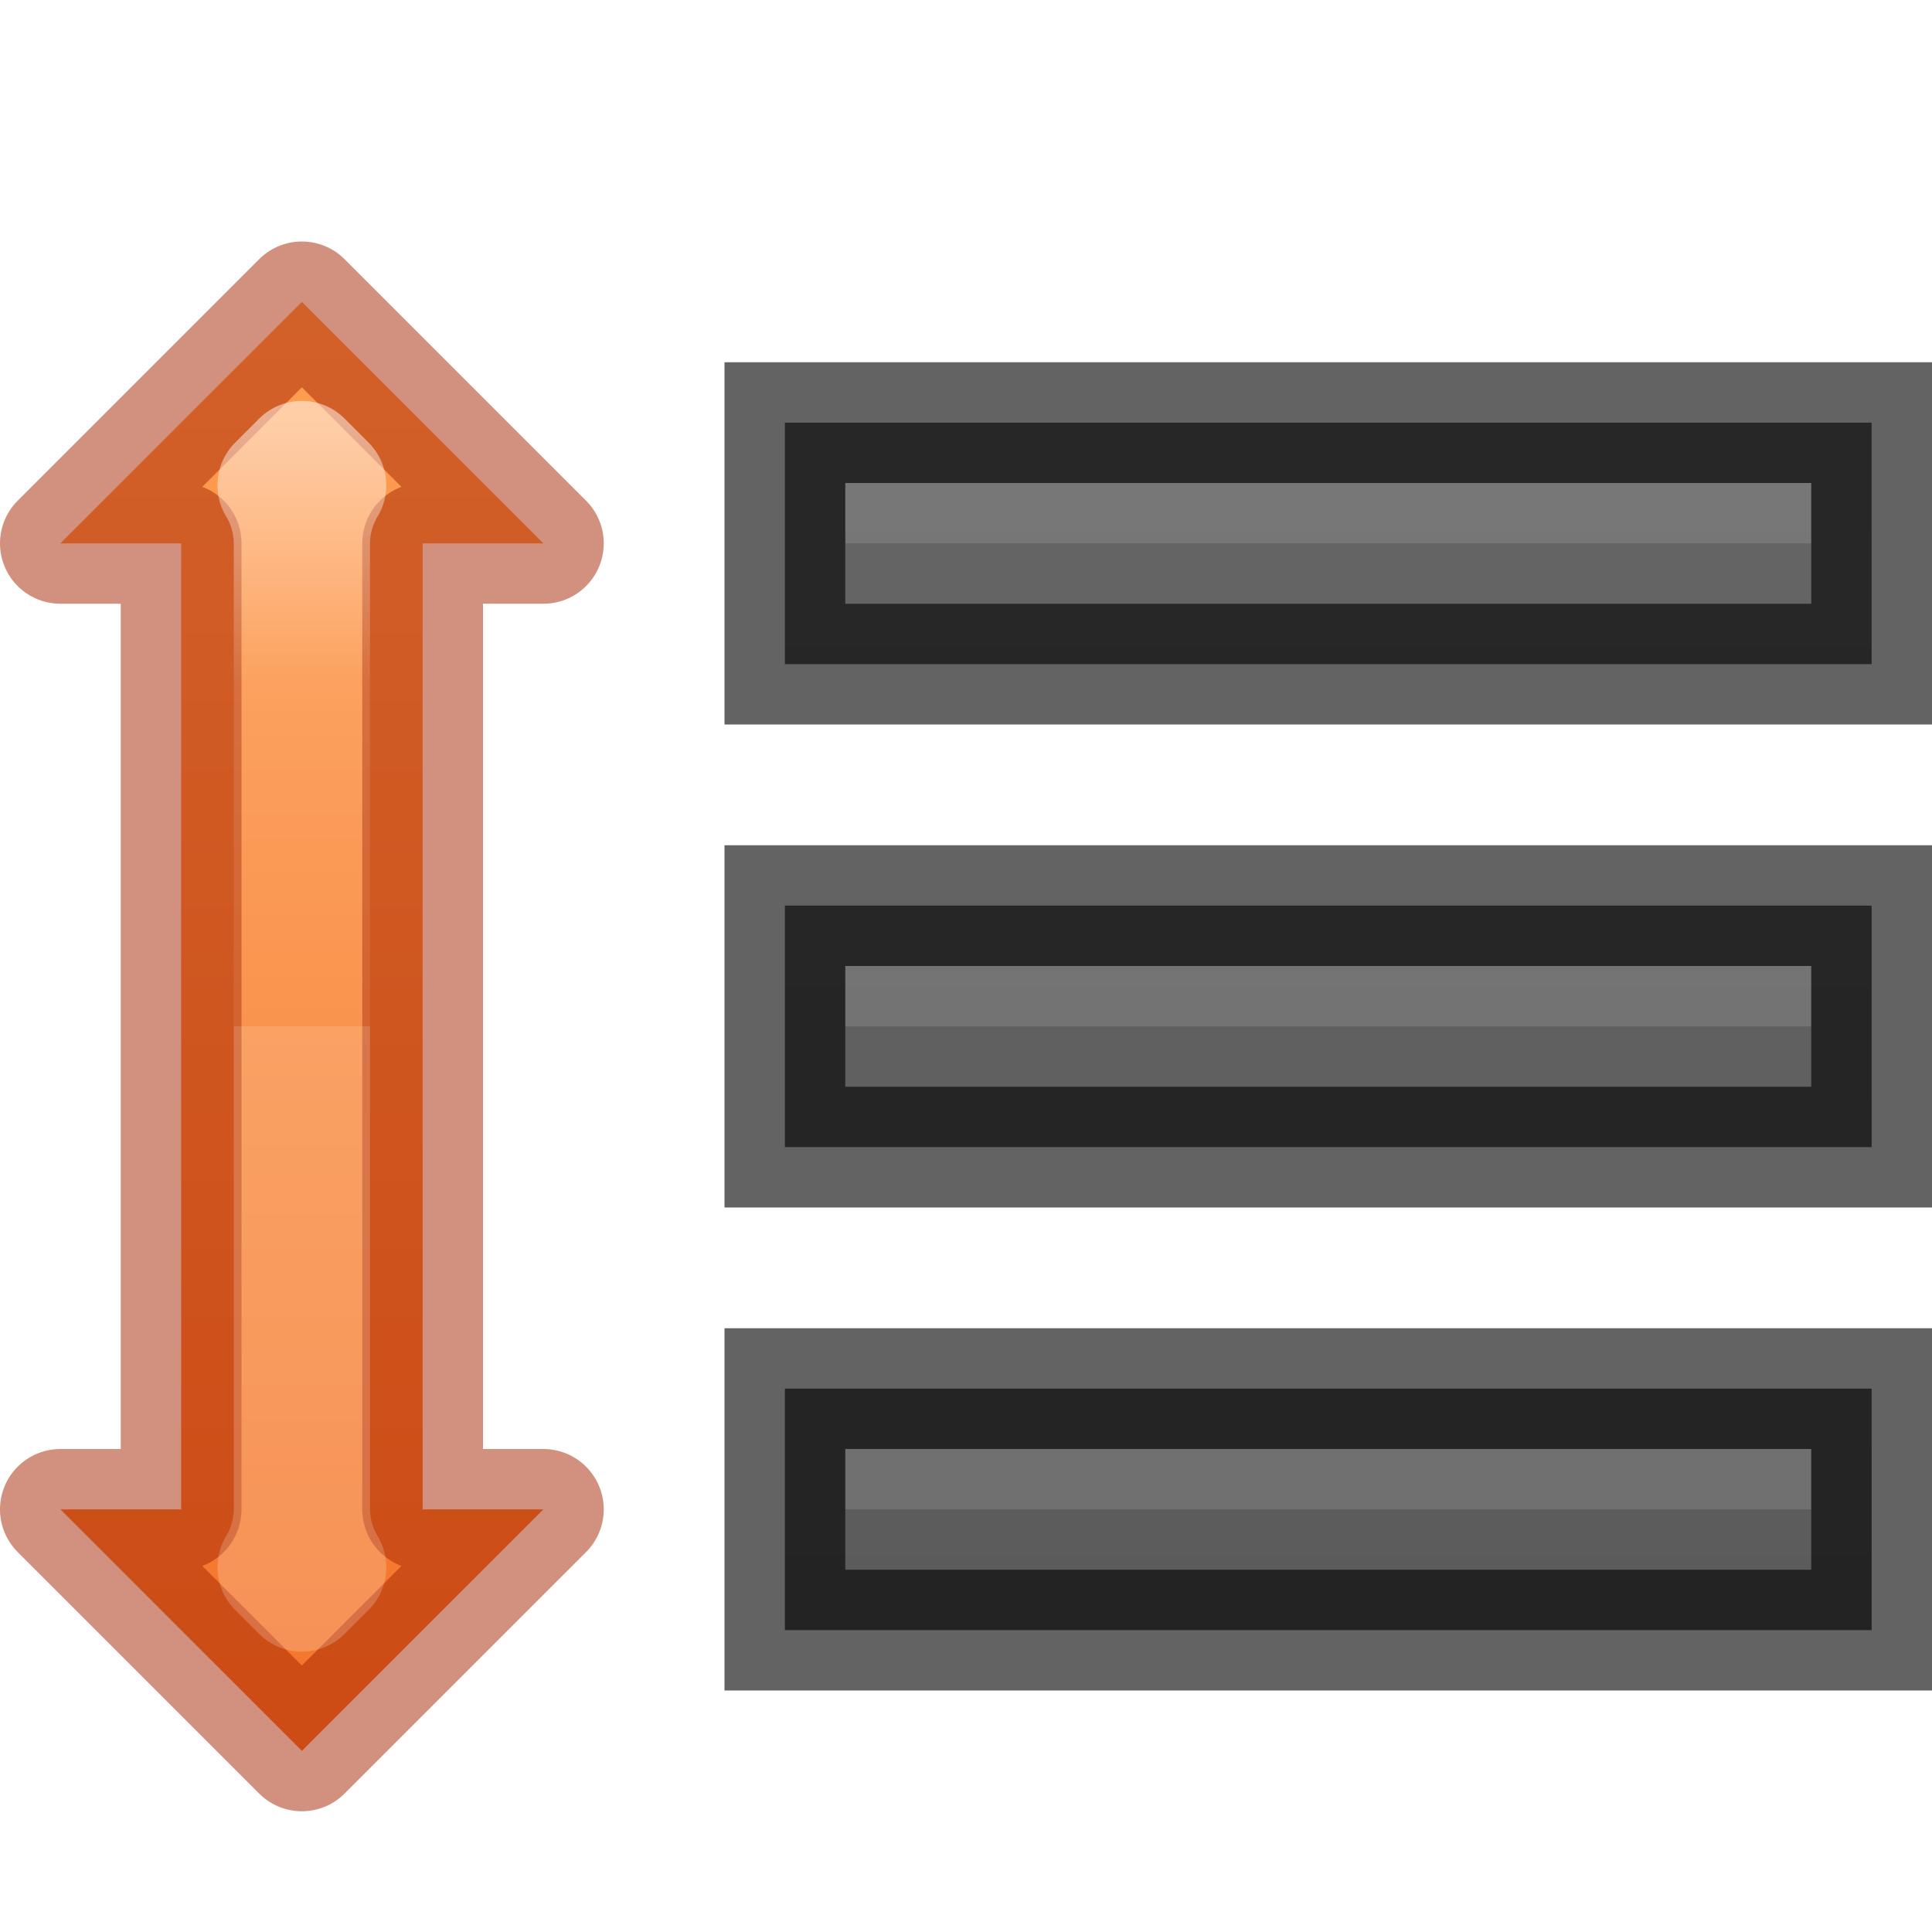
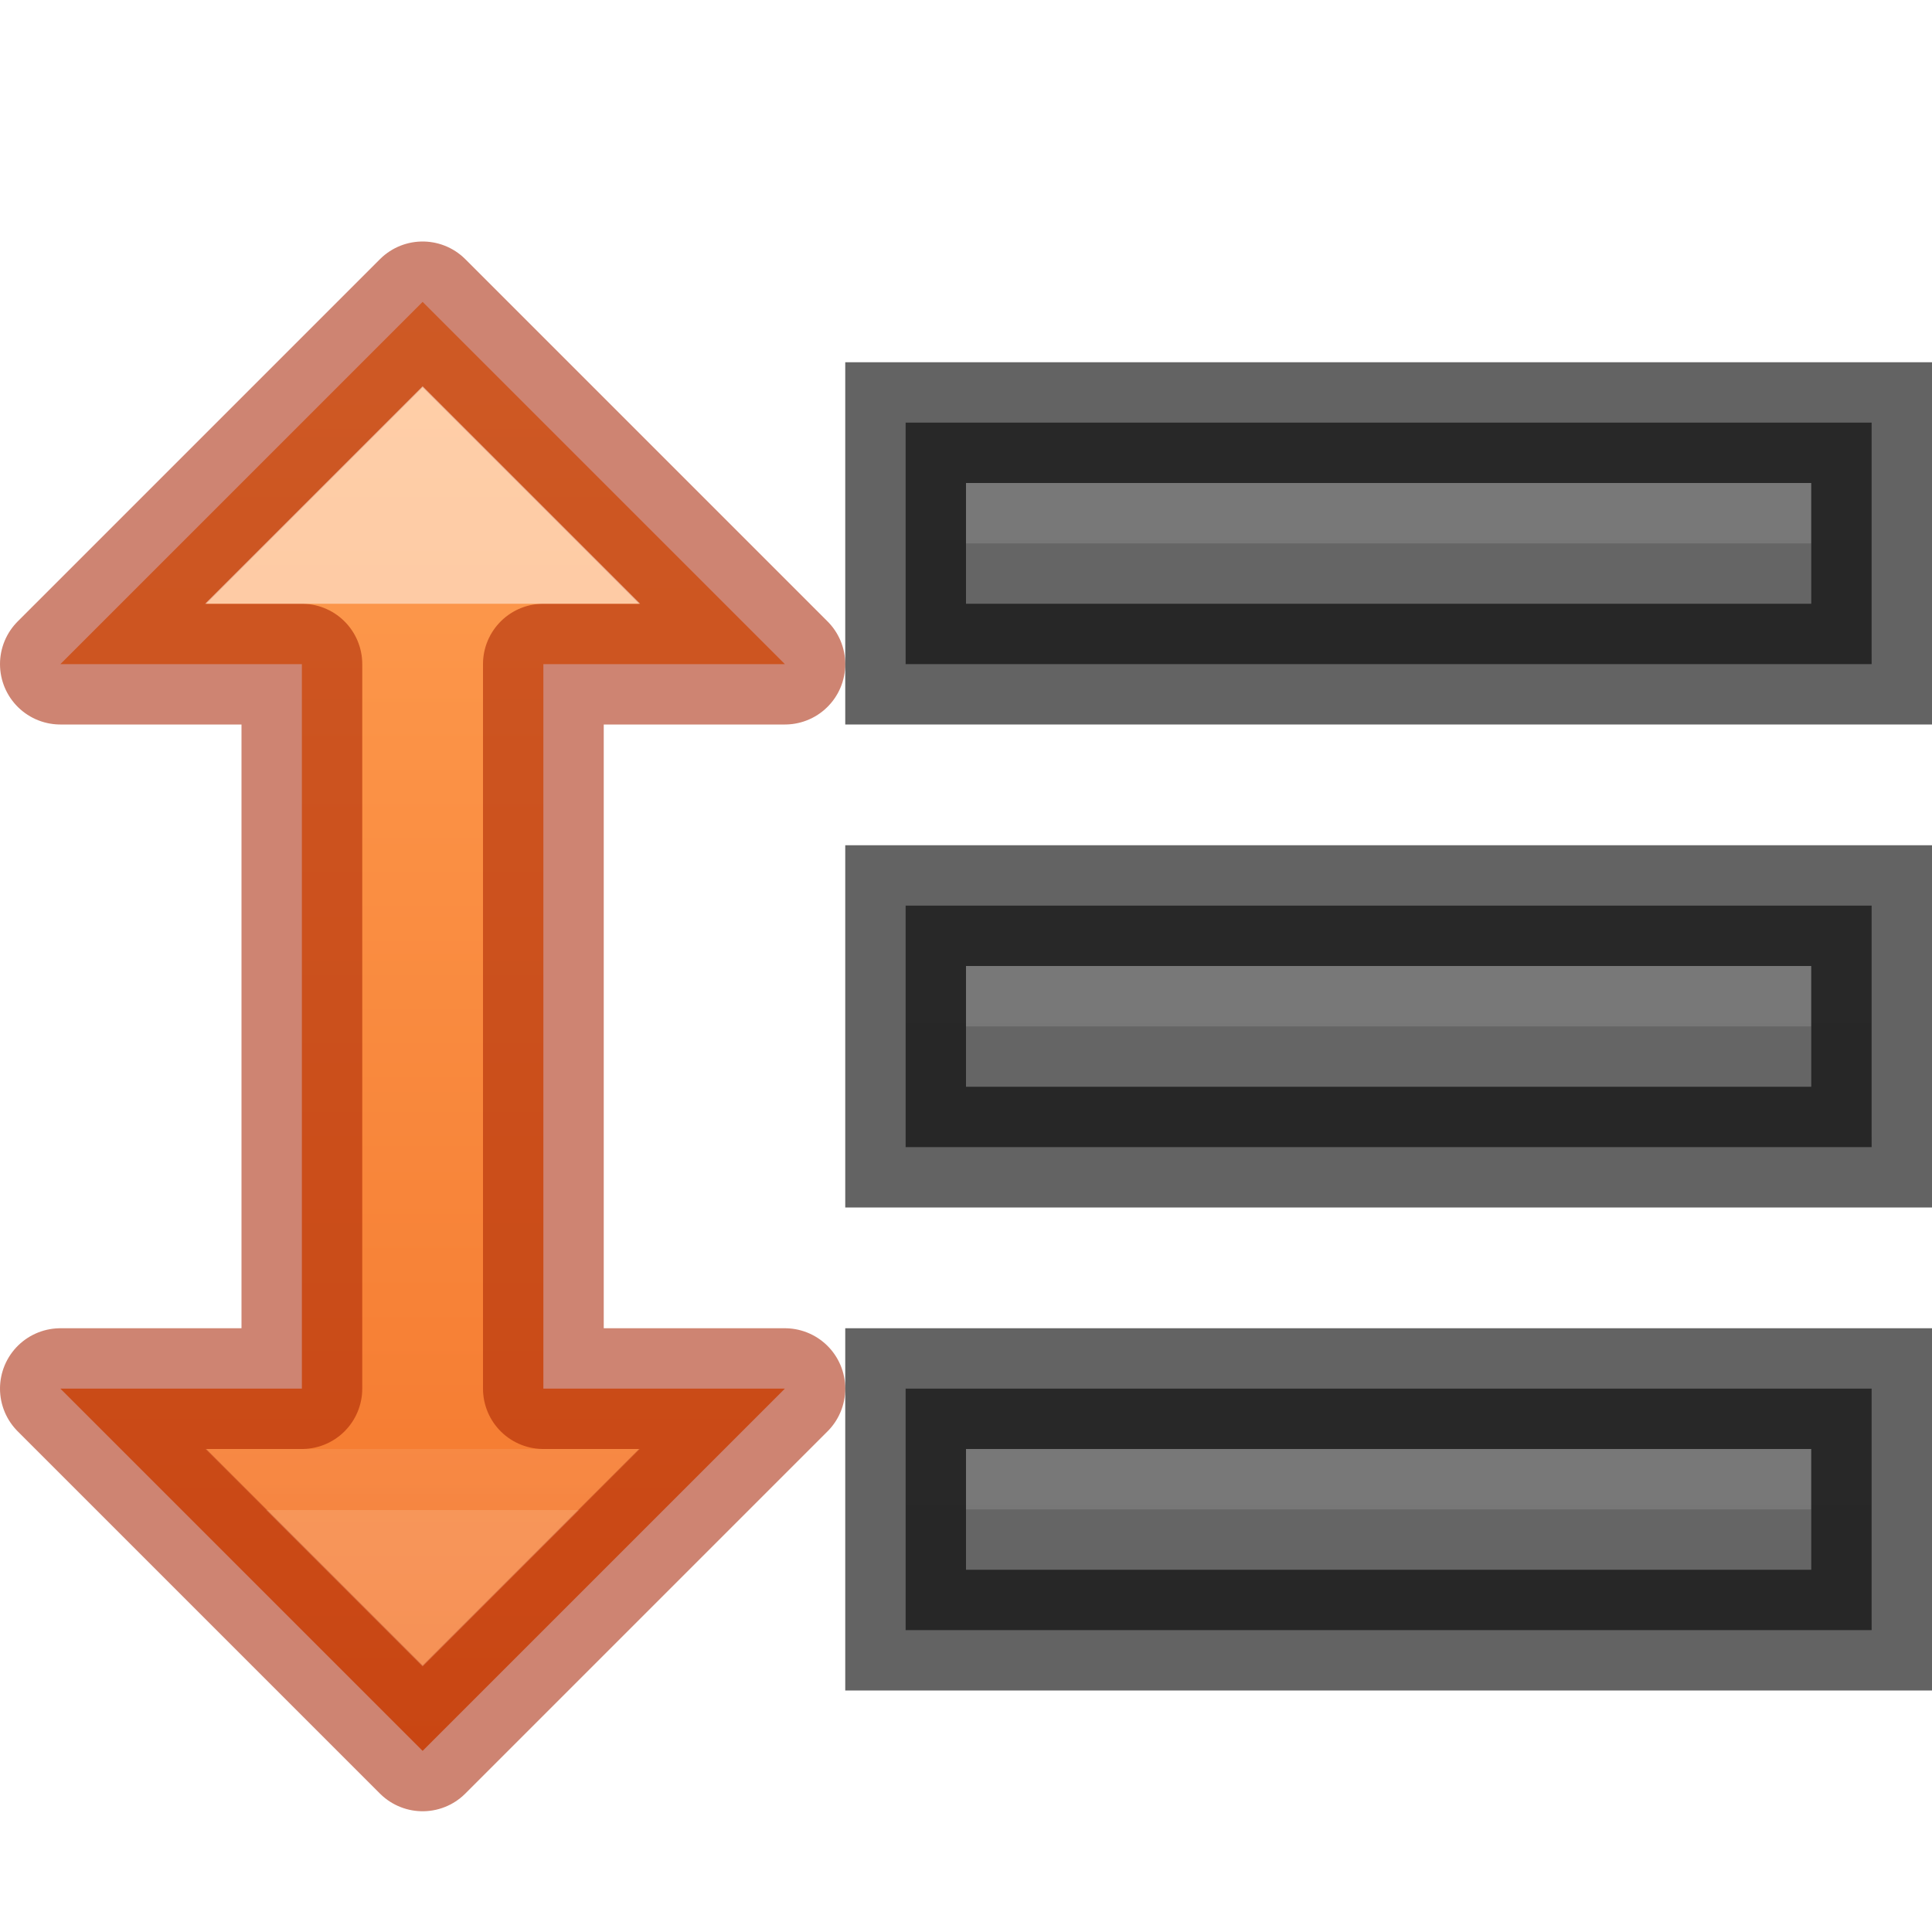
<svg xmlns="http://www.w3.org/2000/svg" height="16" width="16">
  <linearGradient id="a" gradientUnits="userSpaceOnUse" x1="11" x2="11" y1="19" y2="3">
    <stop offset="0" stop-color="#555" />
    <stop offset="1" stop-color="#666" />
  </linearGradient>
-   <linearGradient id="b" gradientUnits="userSpaceOnUse" x1="2.5" x2="2.5" y1="2" y2="15">
+   <linearGradient id="b" gradientUnits="userSpaceOnUse" x1="3.5" x2="3.5" y1="5" y2="12.5">
+     <stop offset="0" stop-color="#fff" />
+     <stop offset=".25" stop-color="#fff" stop-opacity=".235" />
+     <stop offset="1" stop-color="#fff" stop-opacity=".157" />
+     <stop offset="1" stop-color="#fff" stop-opacity=".392" />
+   </linearGradient>
+   <linearGradient id="c" gradientUnits="userSpaceOnUse" x1="3.5" x2="3.5" y1="2" y2="15">
    <stop offset="0" stop-color="#ffa154" />
    <stop offset="1" stop-color="#f37329" />
  </linearGradient>
-   <linearGradient id="c" gradientUnits="userSpaceOnUse" x1="2.5" x2="2.5" y1="3.5" y2="8.5">
-     <stop offset="0" stop-color="#fff" />
-     <stop offset=".437" stop-color="#fff" stop-opacity=".235" />
-     <stop offset="1" stop-color="#fff" stop-opacity=".157" />
-     <stop offset="1" stop-color="#fff" stop-opacity=".392" />
-   </linearGradient>
-   <path d="m.5 4.5 2-2 2 2h-1v8h1l-2 2-2-2h1v-8z" fill="url(#b)" />
-   <path d="m.5 4.5 2-2 2 2h-1v8h1l-2 2-2-2h1v-8z" fill="none" opacity=".5" stroke="#a62100" stroke-linecap="round" stroke-linejoin="round" />
-   <path d="m7 7.5h-.5v.5 1 .5h.5 8 .5v-.5-1-.5h-.5z" fill="url(#a)" />
-   <path d="m9 8v.5zm-2 0v.5h2v-.5zm2 0v.5h6v-.5z" fill="#bebebe" opacity=".2" />
-   <path d="m7 7.5h-.5v.5 1 .5h.5 8 .5v-.5-1-.5h-.5z" fill="none" opacity=".61" stroke="#000" />
-   <path d="m7 3.5h-.5v.5 1 .5h.5 8 .5v-.5-1-.5h-.5z" fill="url(#a)" />
-   <path d="m9 4v.5zm-2 0v.5h2v-.5zm2 0v.5h6v-.5z" fill="#bebebe" opacity=".2" />
-   <path d="m7 3.5h-.5v.5 1 .5h.5 8 .5v-.5-1-.5h-.5z" fill="none" opacity=".61" stroke="#000" />
-   <path d="m7 11.5h-.5v.5 1 .5h.5 8 .5v-.5-1-.5h-.5z" fill="url(#a)" />
-   <path d="m9 12v.5zm-2 0v.5h2v-.5zm2 0v.5h6v-.5z" fill="#bebebe" opacity=".2" />
-   <g fill="none">
-     <path d="m7 11.5h-.5v.5 1 .5h.5 8 .5v-.5-1-.5h-.5z" opacity=".61" stroke="#000" />
-     <path d="m2.5 3.82-.199.199c.088.145.134.311.135.48v8c-.001.169-.047.335-.135.48l.199.199.199-.199c-.088-.145-.134-.311-.135-.48v-8c.001-.169.047-.335.135-.48z" opacity=".5" stroke="url(#c)" stroke-linecap="round" stroke-linejoin="round" />
+   <path d="m.5 5.5 3-3 3 3h-2v6h2l-3 3-3-3h2v-6z" fill="url(#c)" stroke="#a62100" stroke-linecap="round" stroke-linejoin="round" stroke-opacity=".553" />
+   <g transform="translate(0 1)">
+     <path d="m7.5 2.5v2h8v-2z" fill="url(#a)" />
+     <path d="m8 3v.5zm0 0v.5h7v-.5z" fill="#bebebe" opacity=".2" />
+     <path d="m7.5 2.5v2h8v-2z" fill="none" opacity=".61" stroke="#000" />
+   </g>
+   <path d="m3.5 3.906-.594.594h.594.594zm-.594 8.594.594.594.594-.594h-.594z" fill="none" opacity=".5" stroke="url(#b)" stroke-linecap="square" />
+   <g transform="translate(0 5)">
+     <path d="m7.5 2.5v2h8v-2z" fill="url(#a)" />
+     <path d="m8 3v.5zm0 0v.5h7v-.5z" fill="#bebebe" opacity=".2" />
+     <path d="m7.5 2.5v2h8v-2z" fill="none" opacity=".61" stroke="#000" />
+   </g>
+   <g transform="translate(0 9)">
+     <path d="m7.5 2.5v2h8v-2z" fill="url(#a)" />
+     <path d="m8 3v.5zm0 0v.5h7v-.5z" fill="#bebebe" opacity=".2" />
+     <path d="m7.5 2.5v2h8v-2z" fill="none" opacity=".61" stroke="#000" />
  </g>
</svg>
